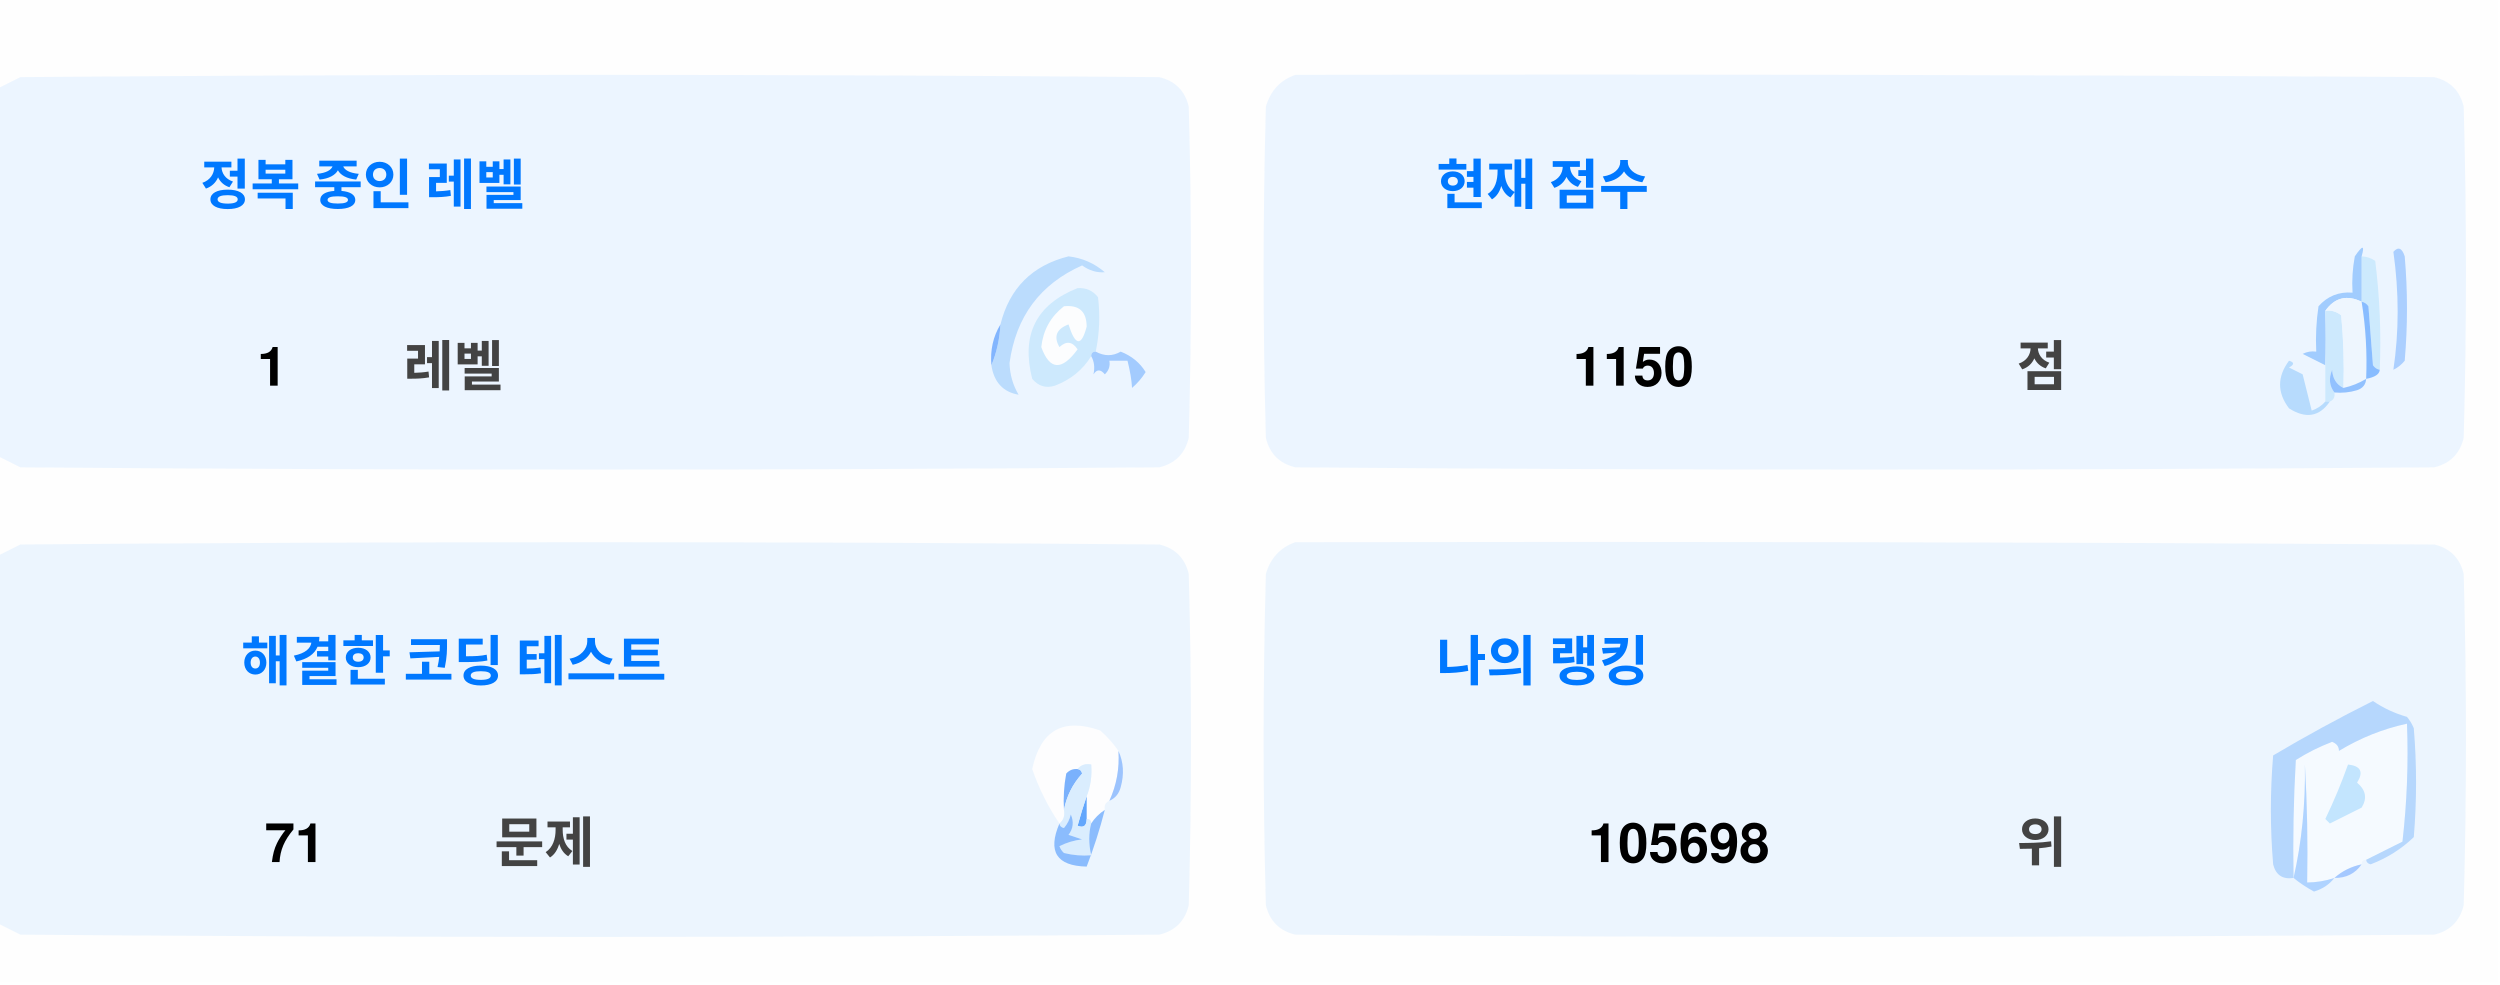
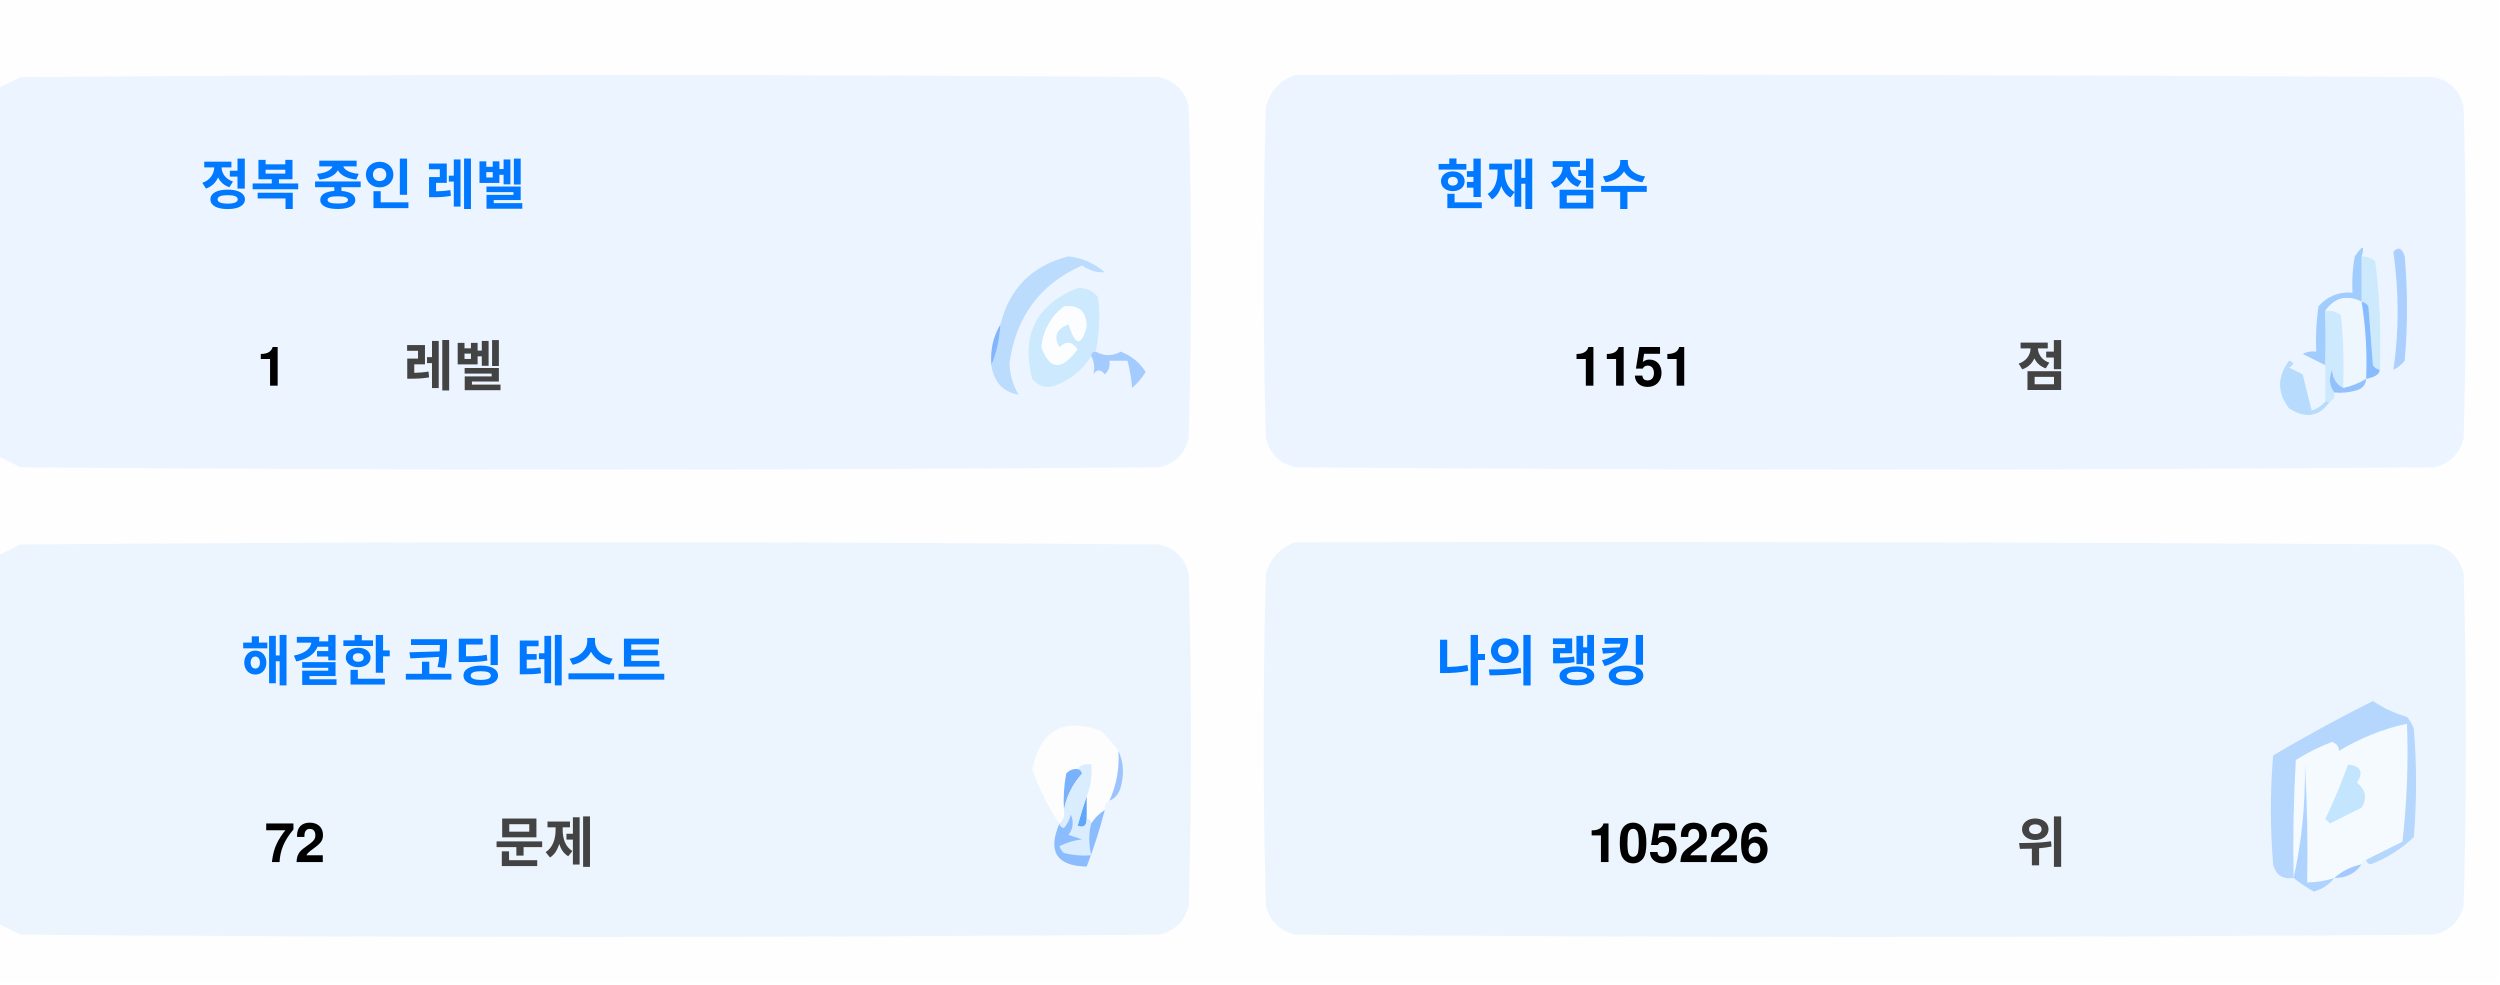
<svg xmlns="http://www.w3.org/2000/svg" version="1.1" width="551px" height="217px" style="shape-rendering:geometricPrecision; text-rendering:geometricPrecision; image-rendering:optimizeQuality; fill-rule:evenodd; clip-rule:evenodd">
  <style>.title {fill: #434343;font-size: 1rem;line-height: 1.5rem;font-weight: bold;font-family: -apple-system, BlinkMacSystemFont, Segoe UI, Helvetica, Arial, sans-serif, Apple Color Emoji, Segoe UI Emoji;}.desc {fill: #434343;font-size: 2.5rem;font-weight: bold;line-height: 1.5rem;font-family: -apple-system, BlinkMacSystemFont, Segoe UI, Helvetica, Arial, sans-serif, Apple Color Emoji, Segoe UI Emoji;}.desc-2 {fill: #434343;font-size: 1rem;font-weight: bold;line-height: 1.5rem;font-family: -apple-system, BlinkMacSystemFont, Segoe UI, Helvetica, Arial, sans-serif, Apple Color Emoji, Segoe UI Emoji;}.text, .desc {animation: twinkling 4s ease-in-out infinite;}@keyframes twinkling {40% { opacity: 1; }50% { opacity: 0.5; }60% { opacity: 1; }70% { opacity: 0.5; }80% { opacity: 1; }}</style>
  <g>
    <path style="opacity:1" fill="#fefefe" d="M -0.5,-0.5 C 183.167,-0.5 366.833,-0.5 550.5,-0.5C 550.5,71.833 550.5,144.167 550.5,216.5C 366.833,216.5 183.167,216.5 -0.5,216.5C -0.5,212.167 -0.5,207.833 -0.5,203.5C 1.14,204.32 2.807,205.153 4.5,206C 88.167,206.667 171.833,206.667 255.5,206C 259,205.167 261.167,203 262,199.5C 262.667,175.167 262.667,150.833 262,126.5C 261.167,123 259,120.833 255.5,120C 171.833,119.333 88.167,119.333 4.5,120C 2.807,120.847 1.14,121.68 -0.5,122.5C -0.5,115.167 -0.5,107.833 -0.5,100.5C 1.14,101.32 2.807,102.153 4.5,103C 88.167,103.667 171.833,103.667 255.5,103C 259,102.167 261.167,100 262,96.5C 262.667,72.167 262.667,47.833 262,23.5C 261.167,20 259,17.833 255.5,17C 171.833,16.333 88.167,16.333 4.5,17C 2.807,17.847 1.14,18.68 -0.5,19.5C -0.5,12.833 -0.5,6.167 -0.5,-0.5 Z" />
  </g>
  <g>
    <path style="opacity:1" fill="#ecf5ff" d="M -0.5,100.5 C -0.5,73.5 -0.5,46.5 -0.5,19.5C 1.14,18.68 2.807,17.847 4.5,17C 88.167,16.333 171.833,16.333 255.5,17C 259,17.833 261.167,20 262,23.5C 262.667,47.833 262.667,72.167 262,96.5C 261.167,100 259,102.167 255.5,103C 171.833,103.667 88.167,103.667 4.5,103C 2.807,102.153 1.14,101.32 -0.5,100.5 Z" />
  </g>
  <g>
    <path style="opacity:1" fill="#ecf5ff" d="M 285.5,16.5 C 369.167,16.333 452.834,16.5 536.5,17C 540,17.833 542.167,20 543,23.5C 543.667,47.833 543.667,72.167 543,96.5C 542.167,100 540,102.167 536.5,103C 452.833,103.667 369.167,103.667 285.5,103C 282,102.167 279.833,100 279,96.5C 278.333,72.167 278.333,47.833 279,23.5C 280.018,19.985 282.185,17.652 285.5,16.5 Z" />
  </g>
  <g>
    <path style="opacity:1" fill="#cdeafd" d="M 520.5,56.5 C 521.583,56.539 522.583,56.873 523.5,57.5C 524.498,65.472 524.831,73.472 524.5,81.5C 523.883,81.389 523.383,81.056 523,80.5C 522.667,76.167 522.333,71.833 522,67.5C 521.617,66.944 521.117,66.611 520.5,66.5C 520.5,63.167 520.5,59.833 520.5,56.5 Z" />
  </g>
  <g>
    <path style="opacity:1" fill="#abcfff" d="M 527.5,55.5 C 528.566,54.308 529.399,54.641 530,56.5C 530.667,64.167 530.667,71.833 530,79.5C 529.311,80.357 528.478,81.023 527.5,81.5C 528.758,73.08 528.758,64.414 527.5,55.5 Z" />
  </g>
  <g>
    <path style="opacity:1" fill="#bbdcfd" d="M 218.5,80.5 C 219.657,77.727 220.324,74.727 220.5,71.5C 222.49,63.51 227.49,58.51 235.5,56.5C 238.528,56.847 241.194,58.014 243.5,60C 241.744,60.141 240.078,59.641 238.5,58.5C 229.247,62.607 223.914,69.773 222.5,80C 222.565,82.526 223.232,84.859 224.5,87C 221.07,86.397 219.07,84.231 218.5,80.5 Z" />
  </g>
  <g>
    <path style="opacity:1" fill="#cde9fd" d="M 241.5,77.5 C 240.833,77.5 240.5,77.833 240.5,78.5C 238.628,81.529 235.961,83.695 232.5,85C 230.536,85.624 228.869,85.124 227.5,83.5C 225.021,73.791 228.354,67.124 237.5,63.5C 239.374,63.39 240.874,64.056 242,65.5C 242.497,69.524 242.331,73.524 241.5,77.5 Z" />
  </g>
  <g>
    <path style="opacity:1" fill="#fcfdfe" d="M 234.5,67.5 C 237.826,67.162 239.493,68.662 239.5,72C 238.334,76.434 237,76.267 235.5,71.5C 232.832,72.515 232.166,74.182 233.5,76.5C 235.017,75.089 236.351,75.256 237.5,77C 234.006,81.771 231.34,81.605 229.5,76.5C 229.904,72.771 231.571,69.771 234.5,67.5 Z" />
  </g>
  <g>
    <path style="opacity:1" fill="#a1ccfe" d="M 520.5,56.5 C 520.5,59.833 520.5,63.167 520.5,66.5C 517.238,64.922 514.572,65.589 512.5,68.5C 512.617,72.81 512.617,76.81 512.5,80.5C 510.86,79.68 509.193,78.847 507.5,78C 508.448,77.517 509.448,77.35 510.5,77.5C 510.335,74.15 510.502,70.817 511,67.5C 512.995,65.253 515.495,64.253 518.5,64.5C 518.336,61.813 518.503,59.146 519,56.5C 520.731,53.969 521.231,53.969 520.5,56.5 Z" />
  </g>
  <g>
    <path style="opacity:1" fill="#cde9fd" d="M 512.5,68.5 C 513.822,68.33 514.989,68.663 516,69.5C 516.499,74.823 516.666,80.156 516.5,85.5C 514.955,84.77 514.122,83.437 514,81.5C 513.22,83.387 513.387,85.054 514.5,86.5C 514.672,87.492 514.338,88.158 513.5,88.5C 513.167,88.5 512.833,88.5 512.5,88.5C 512.5,85.833 512.5,83.167 512.5,80.5C 512.617,76.81 512.617,72.81 512.5,68.5 Z" />
  </g>
  <g>
    <path style="opacity:1" fill="#eef6fe" d="M 520.5,66.5 C 521.407,72.106 521.74,77.773 521.5,83.5C 519.95,84.441 518.284,85.108 516.5,85.5C 516.666,80.156 516.499,74.823 516,69.5C 514.989,68.663 513.822,68.33 512.5,68.5C 514.572,65.589 517.238,64.922 520.5,66.5 Z" />
  </g>
  <g>
    <path style="opacity:1" fill="#88bcff" d="M 520.5,66.5 C 521.117,66.611 521.617,66.944 522,67.5C 522.333,71.833 522.667,76.167 523,80.5C 523.383,81.056 523.883,81.389 524.5,81.5C 524.445,82.469 523.445,83.136 521.5,83.5C 521.74,77.773 521.407,72.106 520.5,66.5 Z" />
  </g>
  <g>
    <path style="opacity:1" fill="#82b5fe" d="M 220.5,71.5 C 220.324,74.727 219.657,77.727 218.5,80.5C 218.215,77.171 218.882,74.171 220.5,71.5 Z" />
  </g>
  <g>
    <path style="opacity:1" fill="#a3cbfe" d="M 240.5,78.5 C 240.5,77.833 240.833,77.5 241.5,77.5C 243.391,78.536 245.224,78.536 247,77.5C 249.391,78.429 251.225,79.929 252.5,82C 251.681,83.319 250.681,84.486 249.5,85.5C 249.409,83.777 249.075,81.777 248.5,79.5C 247.167,79.5 245.833,79.5 244.5,79.5C 244.719,80.675 244.386,81.675 243.5,82.5C 242.575,81.359 241.741,81.359 241,82.5C 241.331,80.981 241.164,79.648 240.5,78.5 Z" />
  </g>
  <g>
    <path style="opacity:1" fill="#b7dbfd" d="M 512.5,88.5 C 512.833,88.5 513.167,88.5 513.5,88.5C 511.199,91.857 508.199,92.357 504.5,90C 501.872,86.535 501.872,83.035 504.5,79.5C 505.696,79.846 505.696,80.346 504.5,81C 505.5,81.5 506.5,82 507.5,82.5C 508.167,85.167 508.833,87.833 509.5,90.5C 510.739,90.058 511.739,89.391 512.5,88.5 Z" />
  </g>
  <g>
    <path style="opacity:1" fill="#92c1fe" d="M 516.5,85.5 C 518.284,85.108 519.95,84.441 521.5,83.5C 521.423,84.75 520.756,85.583 519.5,86C 517.866,86.493 516.199,86.66 514.5,86.5C 513.387,85.054 513.22,83.387 514,81.5C 514.122,83.437 514.955,84.77 516.5,85.5 Z" />
  </g>
  <g>
    <path style="opacity:1" fill="#ecf5fe" d="M -0.5,203.5 C -0.5,176.5 -0.5,149.5 -0.5,122.5C 1.14,121.68 2.807,120.847 4.5,120C 88.167,119.333 171.833,119.333 255.5,120C 259,120.833 261.167,123 262,126.5C 262.667,150.833 262.667,175.167 262,199.5C 261.167,203 259,205.167 255.5,206C 171.833,206.667 88.167,206.667 4.5,206C 2.807,205.153 1.14,204.32 -0.5,203.5 Z" />
  </g>
  <g>
    <path style="opacity:1" fill="#ecf5fe" d="M 285.5,119.5 C 369.167,119.333 452.834,119.5 536.5,120C 540,120.833 542.167,123 543,126.5C 543.667,150.833 543.667,175.167 543,199.5C 542.167,203 540,205.167 536.5,206C 452.833,206.667 369.167,206.667 285.5,206C 282,205.167 279.833,203 279,199.5C 278.333,175.167 278.333,150.833 279,126.5C 280.018,122.985 282.185,120.652 285.5,119.5 Z" />
  </g>
  <g>
    <path style="opacity:1" fill="#fdfdfe" d="M 246.5,165.5 C 246.758,169.367 246.092,173.034 244.5,176.5C 243.662,176.842 243.328,177.508 243.5,178.5C 242.272,179.306 241.272,180.306 240.5,181.5C 240.5,180.833 240.167,180.5 239.5,180.5C 239.5,178.833 239.5,177.167 239.5,175.5C 240.369,173.283 240.702,170.95 240.5,168.5C 239.209,168.263 238.209,168.596 237.5,169.5C 236.504,169.414 235.671,169.748 235,170.5C 234.503,173.146 234.336,175.813 234.5,178.5C 234.737,179.791 234.404,180.791 233.5,181.5C 230.986,177.806 228.986,173.806 227.5,169.5C 229.309,160.957 234.309,158.124 242.5,161C 244.07,162.397 245.404,163.897 246.5,165.5 Z" />
  </g>
  <g>
    <path style="opacity:1" fill="#f5faff" d="M 521.5,189.5 C 520.833,189.5 520.5,189.833 520.5,190.5C 518.181,190.992 516.181,191.992 514.5,193.5C 512.565,194.15 510.565,194.483 508.5,194.5C 508.666,185.827 508.5,177.16 508,168.5C 508.141,177.227 507.308,185.56 505.5,193.5C 505.334,184.827 505.5,176.16 506,167.5C 508.527,165.903 511.194,164.57 514,163.5C 515.011,163.892 515.511,164.559 515.5,165.5C 520.21,162.641 525.21,160.641 530.5,159.5C 530.831,168.192 530.498,176.859 529.5,185.5C 526.807,186.847 524.14,188.18 521.5,189.5 Z" />
  </g>
  <g>
    <path style="opacity:1" fill="#b6d7fd" d="M 521.5,189.5 C 524.14,188.18 526.807,186.847 529.5,185.5C 530.498,176.859 530.831,168.192 530.5,159.5C 525.21,160.641 520.21,162.641 515.5,165.5C 515.511,164.559 515.011,163.892 514,163.5C 511.194,164.57 508.527,165.903 506,167.5C 505.5,176.16 505.334,184.827 505.5,193.5C 503.089,193.863 501.589,192.863 501,190.5C 500.333,182.5 500.333,174.5 501,166.5C 508.173,162.246 515.507,158.246 523,154.5C 525.304,156.068 527.804,157.235 530.5,158C 531.126,158.75 531.626,159.584 532,160.5C 532.667,168.5 532.667,176.5 532,184.5C 529.292,187.111 526.125,189.111 522.5,190.5C 521.893,190.376 521.56,190.043 521.5,189.5 Z" />
  </g>
  <g>
    <path style="opacity:1" fill="#c3e5fe" d="M 517.5,168.5 C 520.317,168.801 520.984,170.134 519.5,172.5C 521.439,174.122 521.772,175.956 520.5,178C 518.167,179.167 515.833,180.333 513.5,181.5C 513.167,181.167 512.833,180.833 512.5,180.5C 514.414,176.515 516.081,172.515 517.5,168.5 Z" />
  </g>
  <g>
    <path style="opacity:1" fill="#7ab1fc" d="M 237.5,169.5 C 238.043,169.56 238.376,169.893 238.5,170.5C 236.395,172.836 235.062,175.503 234.5,178.5C 234.336,175.813 234.503,173.146 235,170.5C 235.671,169.748 236.504,169.414 237.5,169.5 Z" />
  </g>
  <g>
    <path style="opacity:1" fill="#afd3ff" d="M 514.5,193.5 C 513.378,194.947 511.878,195.947 510,196.5C 508.348,195.601 506.848,194.601 505.5,193.5C 507.308,185.56 508.141,177.227 508,168.5C 508.5,177.16 508.666,185.827 508.5,194.5C 510.565,194.483 512.565,194.15 514.5,193.5 Z" />
  </g>
  <g>
    <path style="opacity:1" fill="#9cc3fd" d="M 246.5,165.5 C 247.634,167.966 247.801,170.633 247,173.5C 246.623,174.942 245.79,175.942 244.5,176.5C 246.092,173.034 246.758,169.367 246.5,165.5 Z" />
  </g>
  <g>
    <path style="opacity:1" fill="#62a6fc" d="M 239.5,175.5 C 239.5,177.167 239.5,178.833 239.5,180.5C 239.483,182.028 238.816,182.528 237.5,182C 238.117,179.723 238.784,177.556 239.5,175.5 Z" />
  </g>
  <g>
    <path style="opacity:1" fill="#daedfe" d="M 237.5,169.5 C 238.209,168.596 239.209,168.263 240.5,168.5C 240.702,170.95 240.369,173.283 239.5,175.5C 238.784,177.556 238.117,179.723 237.5,182C 238.816,182.528 239.483,182.028 239.5,180.5C 240.167,180.5 240.5,180.833 240.5,181.5C 239.918,183.669 239.918,186.002 240.5,188.5C 238.473,188.662 236.473,188.495 234.5,188C 234.043,187.586 233.709,187.086 233.5,186.5C 235.078,185.702 236.744,185.202 238.5,185C 237.5,184.667 236.5,184.333 235.5,184C 236.554,182.612 236.72,181.112 236,179.5C 235.751,180.624 235.251,181.624 234.5,182.5C 233.893,182.376 233.56,182.043 233.5,181.5C 234.404,180.791 234.737,179.791 234.5,178.5C 235.062,175.503 236.395,172.836 238.5,170.5C 238.376,169.893 238.043,169.56 237.5,169.5 Z" />
  </g>
  <g>
    <path style="opacity:1" fill="#8bbcfd" d="M 243.5,178.5 C 242.395,182.803 241.062,186.969 239.5,191C 232.857,190.847 230.857,187.68 233.5,181.5C 233.56,182.043 233.893,182.376 234.5,182.5C 235.251,181.624 235.751,180.624 236,179.5C 236.72,181.112 236.554,182.612 235.5,184C 236.5,184.333 237.5,184.667 238.5,185C 236.744,185.202 235.078,185.702 233.5,186.5C 233.709,187.086 234.043,187.586 234.5,188C 236.473,188.495 238.473,188.662 240.5,188.5C 239.918,186.002 239.918,183.669 240.5,181.5C 241.272,180.306 242.272,179.306 243.5,178.5 Z" />
  </g>
  <g>
    <path style="opacity:1" fill="#a4c8ff" d="M 520.5,190.5 C 519.089,192.539 517.089,193.539 514.5,193.5C 516.181,191.992 518.181,190.992 520.5,190.5 Z" />
  </g>
  <text text-anchor="middle" x="80" y="45" class="title" style="fill:#0078ff;" stroke="#none" stroke-width="1">정복 중인 레벨</text>
  <text text-anchor="middle" x="60" y="85" class="desc" style="fill:#000000;" stroke="#none" stroke-width="1">1</text>
  <text text-anchor="middle" x="100" y="85" class="desc-2" style="fill:#434343;" stroke="#none" stroke-width="1">레벨</text>
  <text text-anchor="middle" x="340" y="45" class="title" style="fill:#0078ff;" stroke="#none" stroke-width="1">현재 점수</text>
-   <text text-anchor="middle" x="360" y="85" class="desc" style="fill:#000000;" stroke="#none" stroke-width="1">1150</text>
+   <text text-anchor="middle" x="360" y="85" class="desc" style="fill:#000000;" stroke="#none" stroke-width="1">1151</text>
  <text text-anchor="middle" x="450" y="85" class="desc-2" style="fill:#434343;" stroke="#none" stroke-width="1">점</text>
  <text text-anchor="middle" x="100" y="150" class="title" style="fill:#0078ff;" stroke="#none" stroke-width="1">해결한 코딩 테스트</text>
-   <text text-anchor="middle" x="65" y="190" class="desc" style="fill:#000000;" stroke="#none" stroke-width="1">71</text>
+   <text text-anchor="middle" x="65" y="190" class="desc" style="fill:#000000;" stroke="#none" stroke-width="1">72</text>
  <text text-anchor="middle" x="120" y="190" class="desc-2" style="fill:#434343;" stroke="#none" stroke-width="1">문제</text>
  <text text-anchor="middle" x="340" y="150" class="title" style="fill:#0078ff;" stroke="#none" stroke-width="1">나의 랭킹</text>
-   <text text-anchor="middle" x="370" y="190" class="desc" style="fill:#000000;" stroke="#none" stroke-width="1">105698</text>
+   <text text-anchor="middle" x="370" y="190" class="desc" style="fill:#000000;" stroke="#none" stroke-width="1">105226</text>
  <text text-anchor="middle" x="450" y="190" class="desc-2" style="fill:#434343;" stroke="#none" stroke-width="1">위</text>
</svg>
